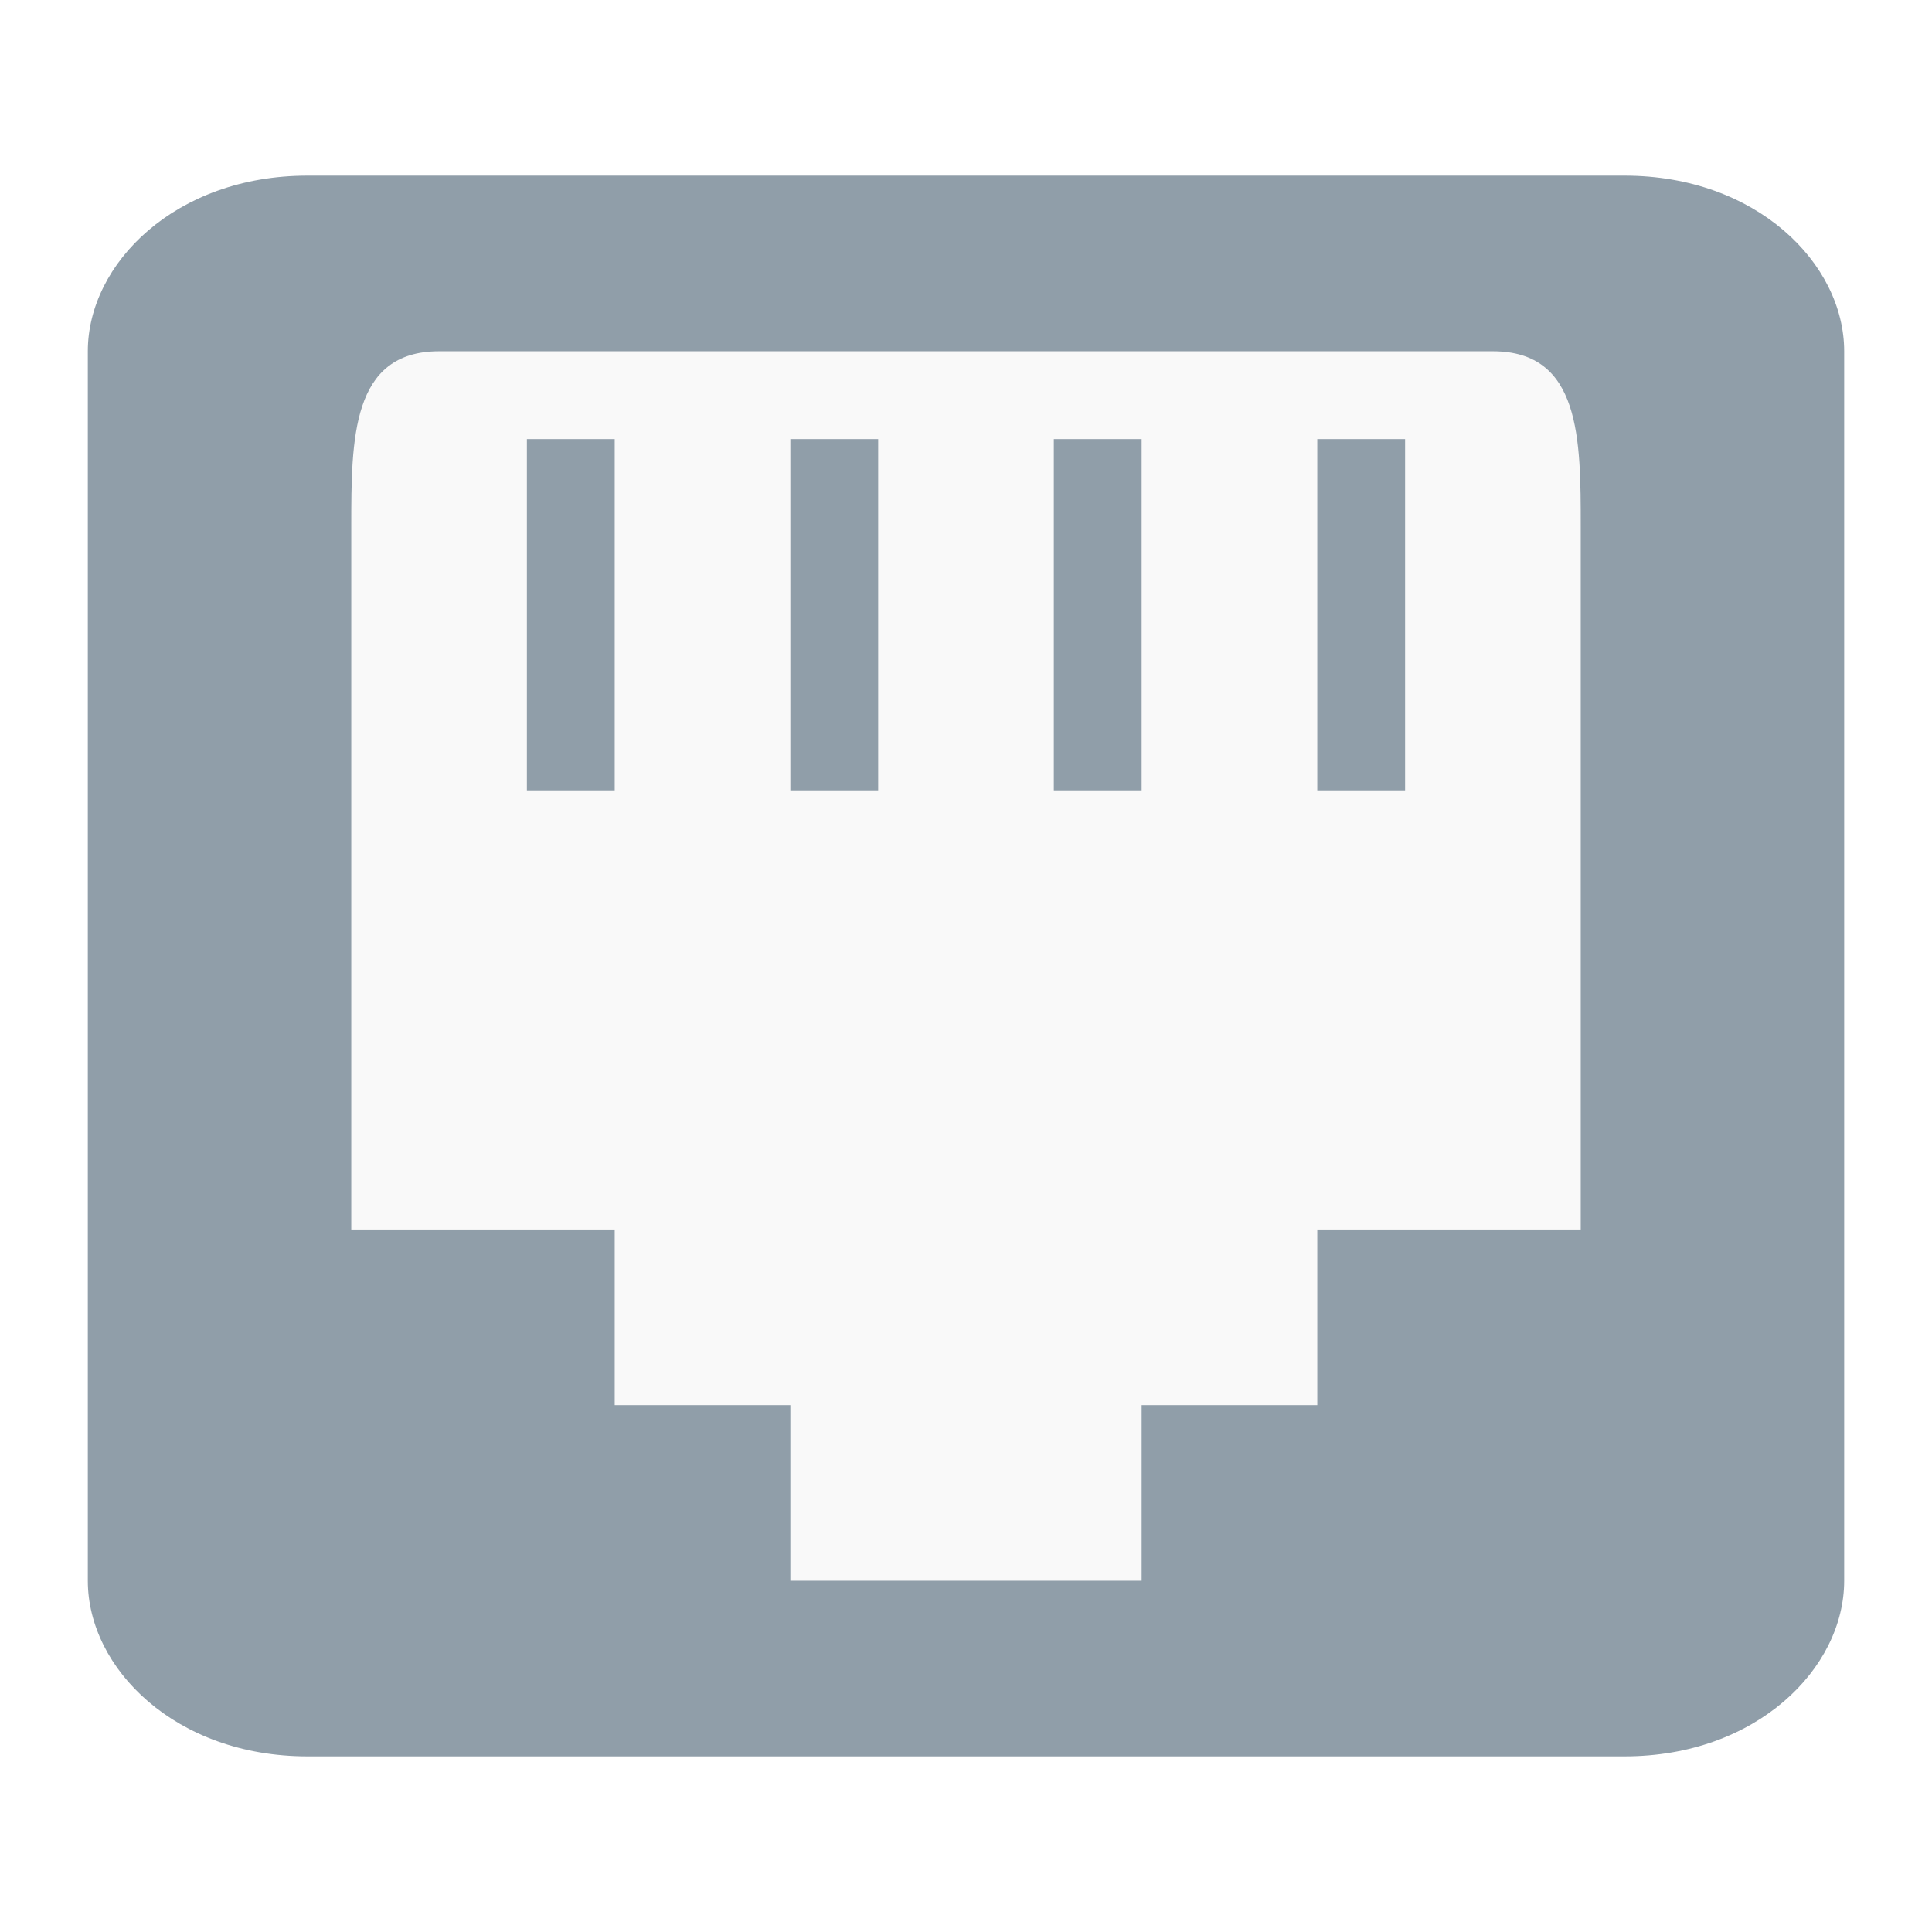
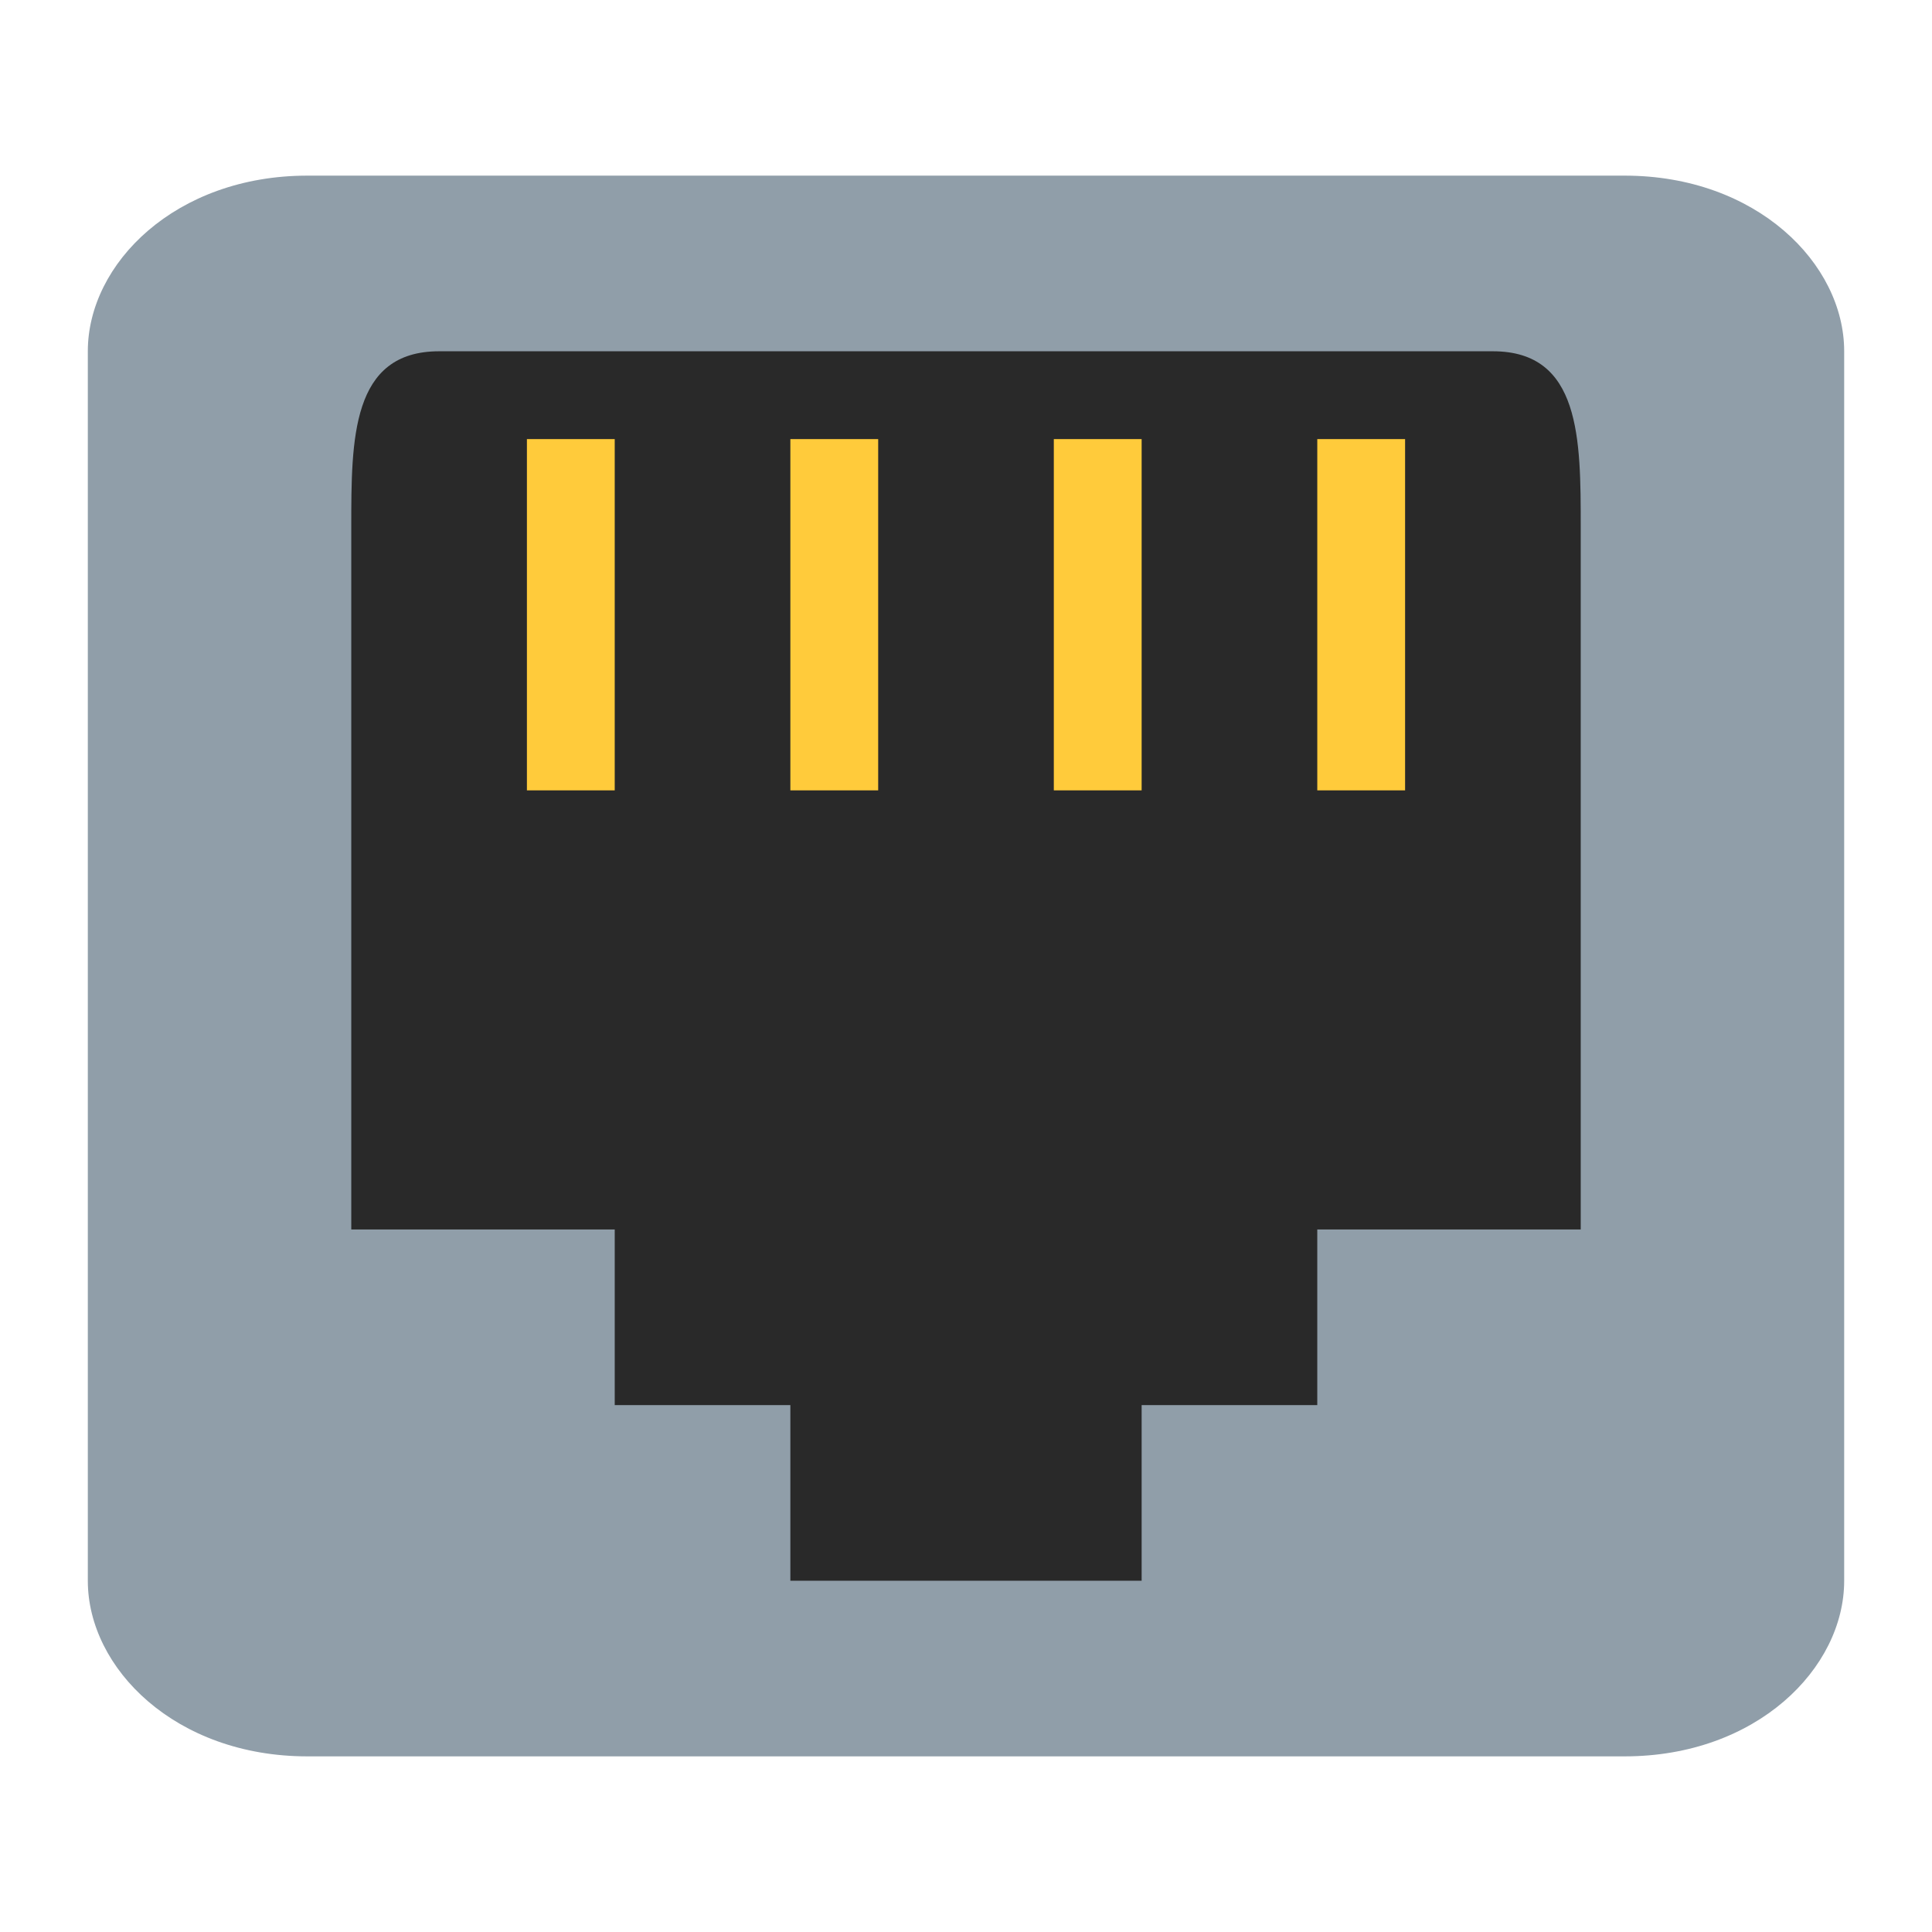
<svg xmlns="http://www.w3.org/2000/svg" id="svg7384" height="22" width="22" version="1.1">
  <defs id="defs12" />
  <g id="layer2" transform="translate(0,-26)">
-     <rect style="fill:#f9f9f9;fill-opacity:1" id="rect4281" width="18" height="16" x="2" y="29" />
+     <rect style="fill:#292929;fill-opacity:1" id="rect4281" width="18" height="16" x="2" y="29" />
  </g>
-   <rect x="6" y="-9" width="1" height="4" ry="0" style="color:#bebebe;opacity:1;fill:#909ea9;fill-opacity:1" id="rect6106-8-61" transform="scale(1,-1)" />
+   <rect x="6" y="-9" width="1" height="4" ry="0" style="color:#bebebe;opacity:1;fill:#ffcb3b;fill-opacity:1" id="rect6106-8-61" transform="scale(1,-1)" />
  <path style="color:#bebebe;fill:#909ea9;fill-opacity:1" d="M 3.5,20 C 2,20 1,19 1,18 L 1,4 c 0,-1 1,-2 2.5,-2 l 15,0 c 1.5,0 2.5,1 2.5,2 L 21,18 c 0,1 -1,2 -2.5,2 z m 3.5,-4 2,0 0,2 4,0 0,-2 2,0 0,-2 3,0 0,-8 c 0,-1 0,-2 -1,-2 l -12,0 c -1,0 -1,1 -1,2 L 4,14 7,14 Z" id="path6104" />
-   <rect x="9" y="-9" width="1" height="4" ry="0" style="color:#bebebe;opacity:1;fill:#909ea9;fill-opacity:1" id="rect6106-8-61-7" transform="scale(1,-1)" />
-   <rect x="12" y="-9" width="1" height="4" ry="0" style="color:#bebebe;opacity:1;fill:#909ea9;fill-opacity:1" id="rect6106-8-61-6" transform="scale(1,-1)" />
-   <rect x="15" y="-9" width="1" height="4" ry="0" style="color:#bebebe;opacity:1;fill:#909ea9;fill-opacity:1" id="rect6106-8-61-8" transform="scale(1,-1)" />
+   <rect x="9" y="-9" width="1" height="4" ry="0" style="color:#bebebe;opacity:1;fill:#ffcb3b;fill-opacity:1" id="rect6106-8-61-7" transform="scale(1,-1)" />
+   <rect x="12" y="-9" width="1" height="4" ry="0" style="color:#bebebe;opacity:1;fill:#ffcb3b;fill-opacity:1" id="rect6106-8-61-6" transform="scale(1,-1)" />
+   <rect x="15" y="-9" width="1" height="4" ry="0" style="color:#bebebe;opacity:1;fill:#ffcb3b;fill-opacity:1" id="rect6106-8-61-8" transform="scale(1,-1)" />
</svg>
